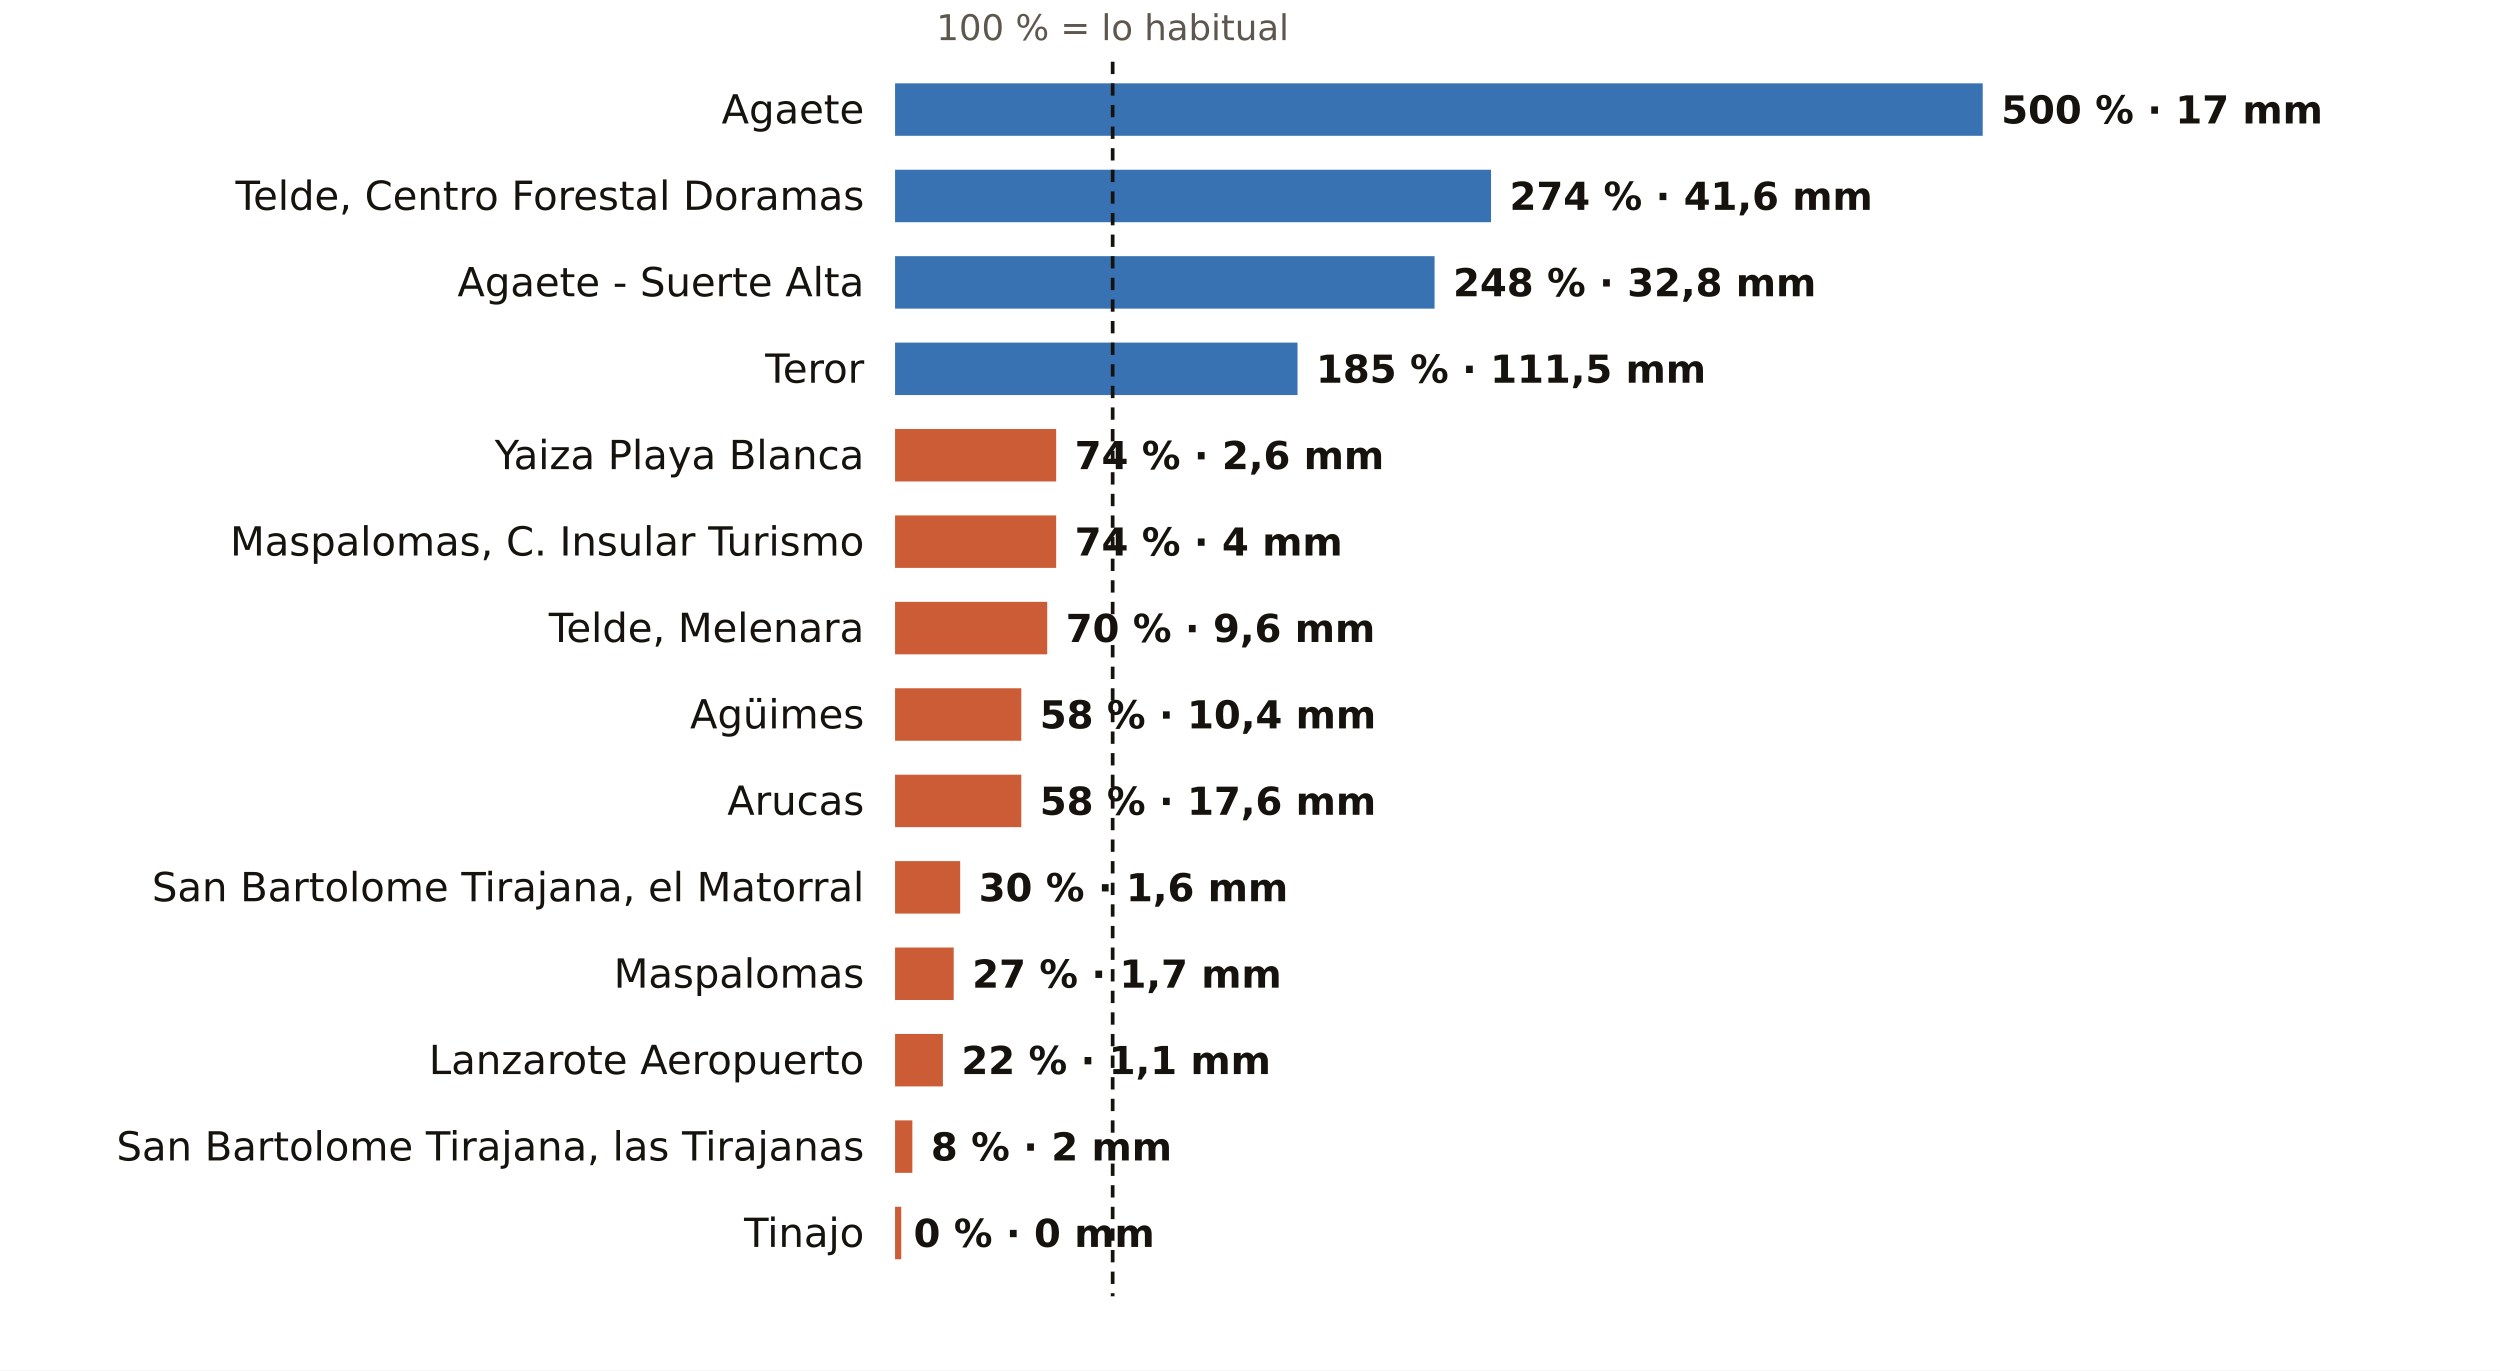
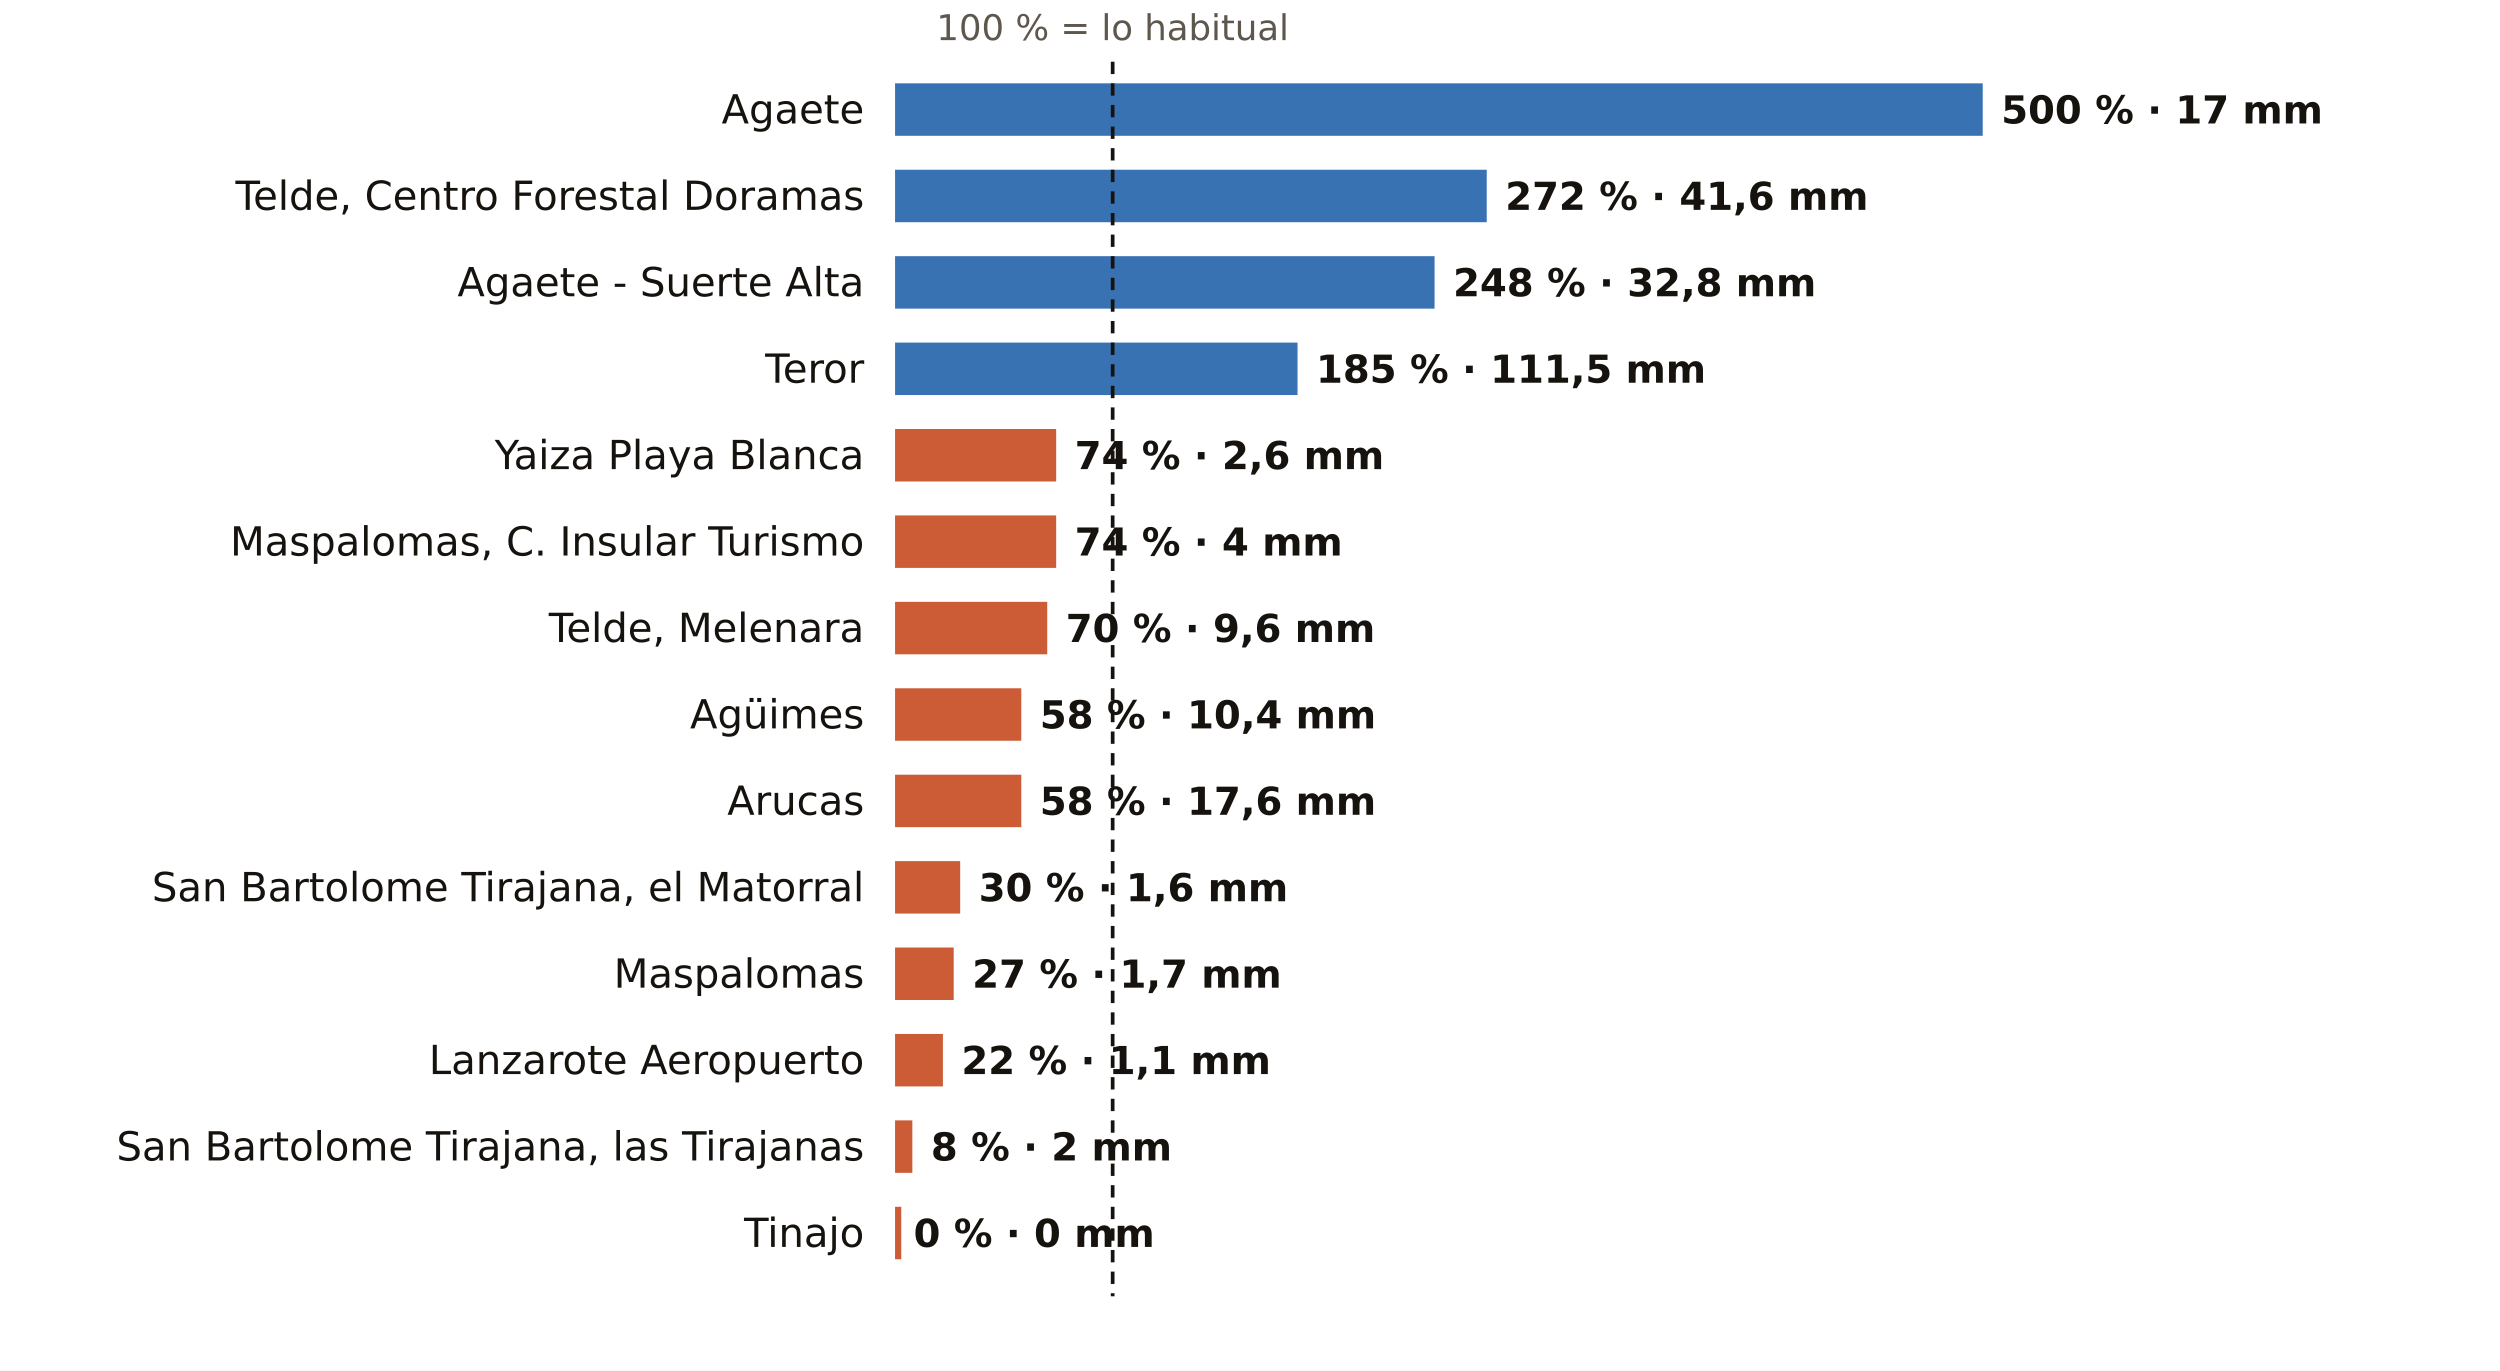
<svg xmlns="http://www.w3.org/2000/svg" viewBox="0 0 810 444" width="810" height="444" role="img" aria-label="El otoño en los pluviómetros de AEMET de Las Palmas: % de lo habitual">
  <rect width="810" height="444" fill="#FFFFFF" />
  <text x="360.5" y="13.0" font-size="11.5" fill="#5E574E" text-anchor="middle" font-weight="400" font-family="Public Sans, DejaVu Sans, Arial, sans-serif">100 % = lo habitual</text>
  <text x="280.0" y="40.0" font-size="13" fill="#16130F" text-anchor="end" font-weight="500" font-family="Public Sans, DejaVu Sans, Arial, sans-serif">Agaete</text>
  <rect x="290" y="27" width="352.4" height="17" fill="#1F5FA8" opacity="0.88" />
  <text x="648.4" y="40.0" font-size="12.5" fill="#16130F" text-anchor="start" font-weight="600" font-family="Public Sans, DejaVu Sans, Arial, sans-serif">500 % · 17 mm</text>
  <text x="280.0" y="68.0" font-size="13" fill="#16130F" text-anchor="end" font-weight="500" font-family="Public Sans, DejaVu Sans, Arial, sans-serif">Telde, Centro Forestal Doramas</text>
-   <rect x="290" y="55" width="193.1" height="17" fill="#1F5FA8" opacity="0.88" />
-   <text x="489.1" y="68.0" font-size="12.5" fill="#16130F" text-anchor="start" font-weight="600" font-family="Public Sans, DejaVu Sans, Arial, sans-serif">274 % · 41,6 mm</text>
+   <rect x="290" y="55" width="191.7" height="17" fill="#1F5FA8" opacity="0.88" />
+   <text x="487.7" y="68.0" font-size="12.5" fill="#16130F" text-anchor="start" font-weight="600" font-family="Public Sans, DejaVu Sans, Arial, sans-serif">272 % · 41,6 mm</text>
  <text x="280.0" y="96.0" font-size="13" fill="#16130F" text-anchor="end" font-weight="500" font-family="Public Sans, DejaVu Sans, Arial, sans-serif">Agaete - Suerte Alta</text>
  <rect x="290" y="83" width="174.8" height="17" fill="#1F5FA8" opacity="0.88" />
  <text x="470.8" y="96.0" font-size="12.5" fill="#16130F" text-anchor="start" font-weight="600" font-family="Public Sans, DejaVu Sans, Arial, sans-serif">248 % · 32,8 mm</text>
  <text x="280.0" y="124.0" font-size="13" fill="#16130F" text-anchor="end" font-weight="500" font-family="Public Sans, DejaVu Sans, Arial, sans-serif">Teror</text>
  <rect x="290" y="111" width="130.4" height="17" fill="#1F5FA8" opacity="0.88" />
  <text x="426.4" y="124.0" font-size="12.5" fill="#16130F" text-anchor="start" font-weight="600" font-family="Public Sans, DejaVu Sans, Arial, sans-serif">185 % · 111,5 mm</text>
  <text x="280.0" y="152.0" font-size="13" fill="#16130F" text-anchor="end" font-weight="500" font-family="Public Sans, DejaVu Sans, Arial, sans-serif">Yaiza Playa Blanca</text>
  <rect x="290" y="139" width="52.2" height="17" fill="#C4461A" opacity="0.88" />
  <text x="348.2" y="152.0" font-size="12.5" fill="#16130F" text-anchor="start" font-weight="600" font-family="Public Sans, DejaVu Sans, Arial, sans-serif">74 % · 2,6 mm</text>
  <text x="280.0" y="180.0" font-size="13" fill="#16130F" text-anchor="end" font-weight="500" font-family="Public Sans, DejaVu Sans, Arial, sans-serif">Maspalomas, C. Insular Turismo</text>
  <rect x="290" y="167" width="52.2" height="17" fill="#C4461A" opacity="0.88" />
  <text x="348.2" y="180.0" font-size="12.5" fill="#16130F" text-anchor="start" font-weight="600" font-family="Public Sans, DejaVu Sans, Arial, sans-serif">74 % · 4 mm</text>
  <text x="280.0" y="208.0" font-size="13" fill="#16130F" text-anchor="end" font-weight="500" font-family="Public Sans, DejaVu Sans, Arial, sans-serif">Telde, Melenara</text>
  <rect x="290" y="195" width="49.3" height="17" fill="#C4461A" opacity="0.88" />
  <text x="345.3" y="208.0" font-size="12.5" fill="#16130F" text-anchor="start" font-weight="600" font-family="Public Sans, DejaVu Sans, Arial, sans-serif">70 % · 9,6 mm</text>
  <text x="280.0" y="236.0" font-size="13" fill="#16130F" text-anchor="end" font-weight="500" font-family="Public Sans, DejaVu Sans, Arial, sans-serif">Agüimes</text>
  <rect x="290" y="223" width="40.9" height="17" fill="#C4461A" opacity="0.88" />
  <text x="336.9" y="236.0" font-size="12.5" fill="#16130F" text-anchor="start" font-weight="600" font-family="Public Sans, DejaVu Sans, Arial, sans-serif">58 % · 10,4 mm</text>
  <text x="280.0" y="264.0" font-size="13" fill="#16130F" text-anchor="end" font-weight="500" font-family="Public Sans, DejaVu Sans, Arial, sans-serif">Arucas</text>
  <rect x="290" y="251" width="40.9" height="17" fill="#C4461A" opacity="0.88" />
  <text x="336.9" y="264.0" font-size="12.5" fill="#16130F" text-anchor="start" font-weight="600" font-family="Public Sans, DejaVu Sans, Arial, sans-serif">58 % · 17,6 mm</text>
  <text x="280.0" y="292.0" font-size="13" fill="#16130F" text-anchor="end" font-weight="500" font-family="Public Sans, DejaVu Sans, Arial, sans-serif">San Bartolome Tirajana, el Matorral</text>
  <rect x="290" y="279" width="21.1" height="17" fill="#C4461A" opacity="0.88" />
  <text x="317.1" y="292.0" font-size="12.5" fill="#16130F" text-anchor="start" font-weight="600" font-family="Public Sans, DejaVu Sans, Arial, sans-serif">30 % · 1,6 mm</text>
  <text x="280.0" y="320.0" font-size="13" fill="#16130F" text-anchor="end" font-weight="500" font-family="Public Sans, DejaVu Sans, Arial, sans-serif">Maspalomas</text>
  <rect x="290" y="307" width="19.0" height="17" fill="#C4461A" opacity="0.88" />
  <text x="315.0" y="320.0" font-size="12.5" fill="#16130F" text-anchor="start" font-weight="600" font-family="Public Sans, DejaVu Sans, Arial, sans-serif">27 % · 1,7 mm</text>
  <text x="280.0" y="348.0" font-size="13" fill="#16130F" text-anchor="end" font-weight="500" font-family="Public Sans, DejaVu Sans, Arial, sans-serif">Lanzarote Aeropuerto</text>
  <rect x="290" y="335" width="15.5" height="17" fill="#C4461A" opacity="0.88" />
  <text x="311.5" y="348.0" font-size="12.5" fill="#16130F" text-anchor="start" font-weight="600" font-family="Public Sans, DejaVu Sans, Arial, sans-serif">22 % · 1,1 mm</text>
  <text x="280.0" y="376.0" font-size="13" fill="#16130F" text-anchor="end" font-weight="500" font-family="Public Sans, DejaVu Sans, Arial, sans-serif">San Bartolome Tirajana, las Tirajanas</text>
  <rect x="290" y="363" width="5.6" height="17" fill="#C4461A" opacity="0.88" />
  <text x="301.6" y="376.0" font-size="12.5" fill="#16130F" text-anchor="start" font-weight="600" font-family="Public Sans, DejaVu Sans, Arial, sans-serif">8 % · 2 mm</text>
  <text x="280.0" y="404.0" font-size="13" fill="#16130F" text-anchor="end" font-weight="500" font-family="Public Sans, DejaVu Sans, Arial, sans-serif">Tinajo</text>
  <rect x="290" y="391" width="2.0" height="17" fill="#C4461A" opacity="0.88" />
  <text x="296.0" y="404.0" font-size="12.5" fill="#16130F" text-anchor="start" font-weight="600" font-family="Public Sans, DejaVu Sans, Arial, sans-serif">0 % · 0 mm</text>
  <line x1="360.5" x2="360.5" y1="20" y2="420" stroke="#16130F" stroke-width="1.2" stroke-dasharray="4 3" />
</svg>
